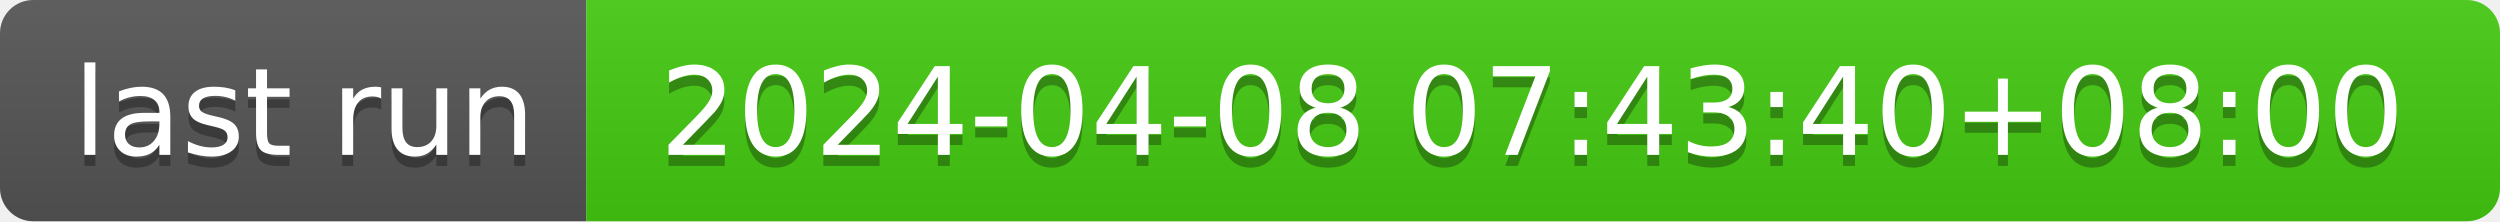
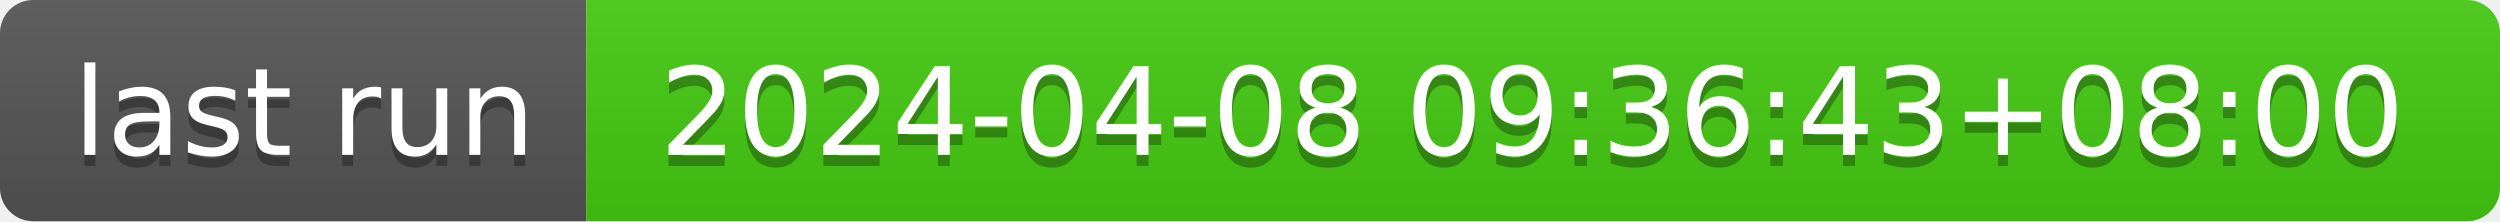
- <svg xmlns="http://www.w3.org/2000/svg" width="226" height="20" role="img" aria-label="last run: 2024-04-08 07:43:40+08:00">
+ <svg xmlns="http://www.w3.org/2000/svg" width="226" height="20" role="img" aria-label="last run: 2024-04-08 09:36:43+08:00">
  <linearGradient id="s" x2="0" y2="100%">
    <stop offset="0" stop-color="#bbb" stop-opacity=".1" />
    <stop offset="1" stop-opacity=".1" />
  </linearGradient>
  <clipPath id="r">
    <rect width="226" height="20" rx="3" fill="#fff" />
  </clipPath>
  <g clip-path="url(#r)">
    <rect width="53" height="20" fill="#555" />
    <rect x="53" width="173" height="20" fill="#4c1" />
    <rect width="226" height="20" fill="url(#s)" />
  </g>
  <g fill="#fff" text-anchor="middle" font-family="Verdana,Geneva,DejaVu Sans,sans-serif" text-rendering="geometricPrecision" font-size="110">
    <text aria-hidden="true" x="275" y="150" fill="#010101" fill-opacity=".3" transform="scale(.1)" textLength="430">last run</text>
    <text x="275" y="140" transform="scale(.1)" fill="#fff" textLength="430">last run</text>
-     <text aria-hidden="true" x="1385" y="150" fill="#010101" fill-opacity=".3" transform="scale(.1)" textLength="1630">2024-04-08 07:43:40+08:00</text>
-     <text x="1385" y="140" transform="scale(.1)" fill="#fff" textLength="1630">2024-04-08 07:43:40+08:00</text>
+     <text aria-hidden="true" x="1385" y="150" fill="#010101" fill-opacity=".3" transform="scale(.1)" textLength="1630">2024-04-08 09:36:43+08:00</text>
+     <text x="1385" y="140" transform="scale(.1)" fill="#fff" textLength="1630">2024-04-08 09:36:43+08:00</text>
  </g>
</svg>
